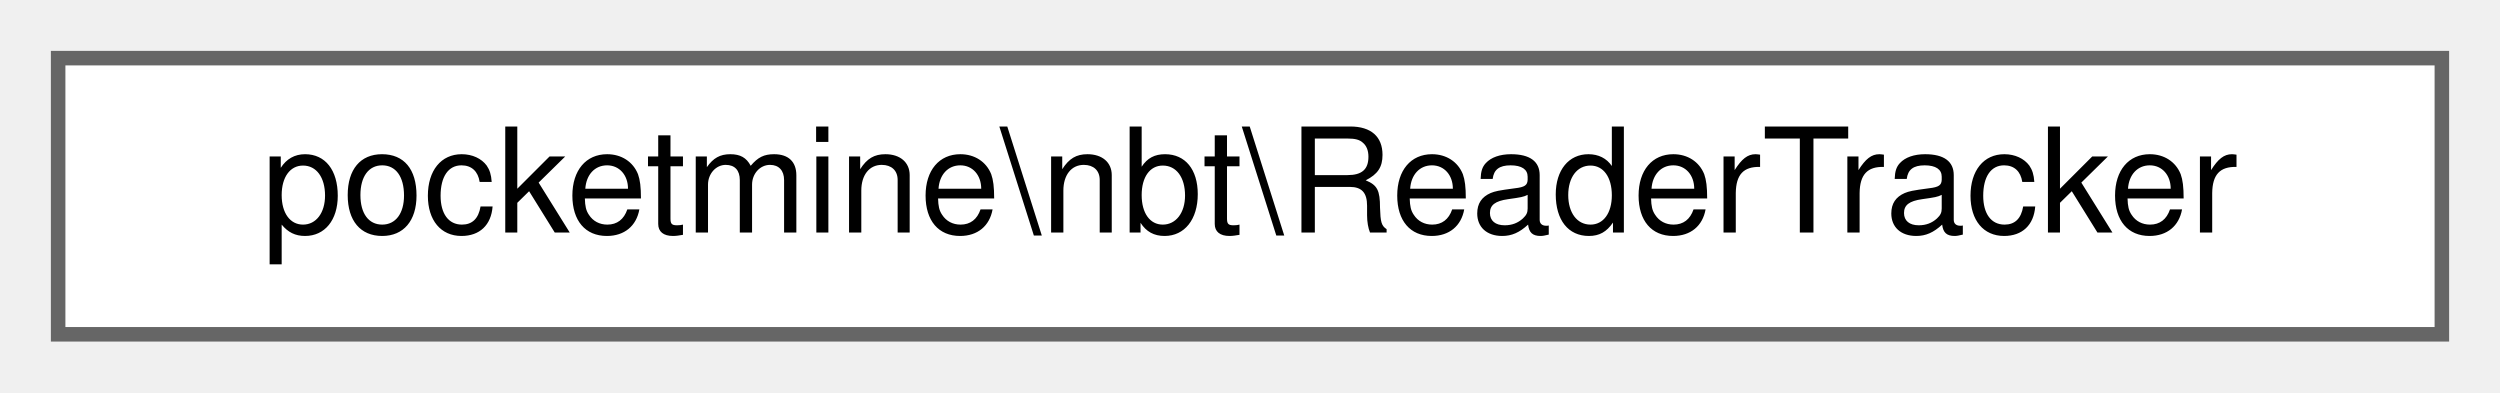
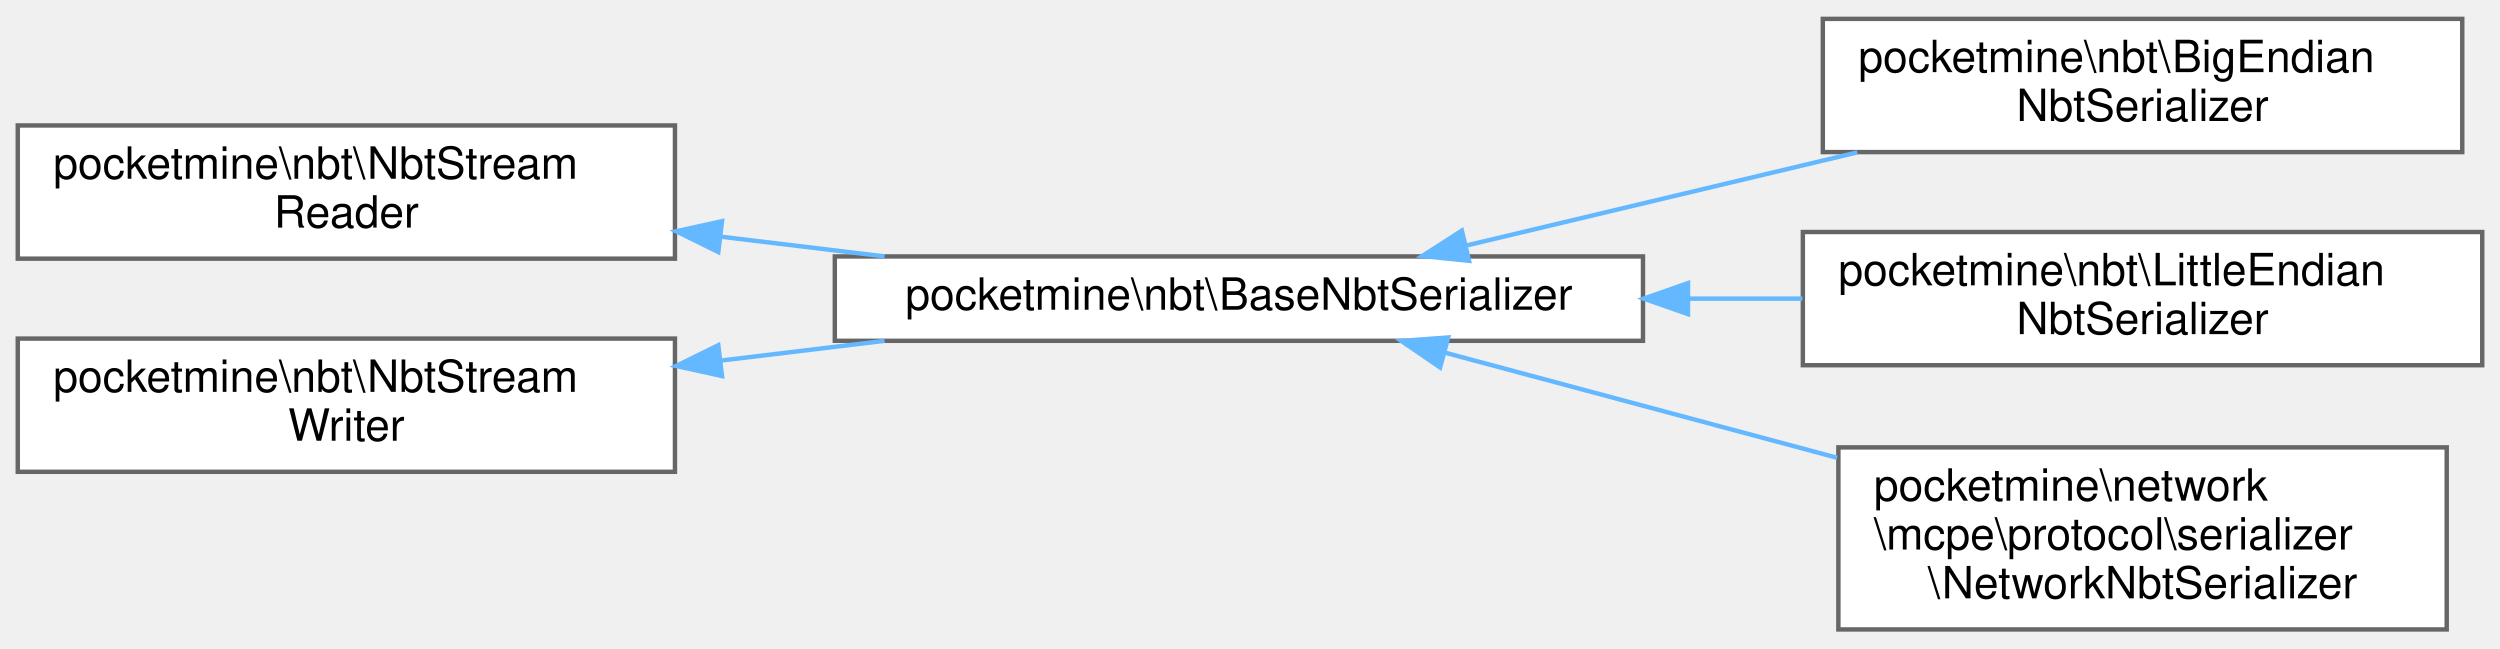
- <svg xmlns="http://www.w3.org/2000/svg" xmlns:xlink="http://www.w3.org/1999/xlink" width="172pt" height="27pt" viewBox="0.00 0.00 172.00 27.00">
-   <g id="graph0" class="graph" transform="scale(1 1) rotate(0) translate(4 23)">
+ <svg xmlns="http://www.w3.org/2000/svg" xmlns:xlink="http://www.w3.org/1999/xlink" width="563pt" height="146pt" viewBox="0.00 0.00 563.00 145.50">
+   <g id="graph0" class="graph" transform="scale(1 1) rotate(0) translate(4 141.5)">
    <g id="Node000000" class="node">
      <g id="a_Node000000">
-         <a xlink:href="dc/d21/classpocketmine_1_1nbt_1_1_reader_tracker.html" target="_top" xlink:title=" ">
-           <polygon fill="white" stroke="#666666" points="164,-19 0,-19 0,0 164,0 164,-19" />
-           <text text-anchor="middle" x="82" y="-7" font-family="Helvetica,sans-Serif" font-size="10.00">pocketmine\nbt\ReaderTracker</text>
+         <a xlink:href="d1/d97/interfacepocketmine_1_1nbt_1_1_nbt_stream_reader.html" target="_top" xlink:title=" ">
+           <polygon fill="white" stroke="#666666" points="148,-113.5 0,-113.5 0,-83.5 148,-83.5 148,-113.5" />
+           <text text-anchor="start" x="8" y="-101.5" font-family="Helvetica,sans-Serif" font-size="10.00">pocketmine\nbt\NbtStream</text>
+           <text text-anchor="middle" x="74" y="-90.5" font-family="Helvetica,sans-Serif" font-size="10.00">Reader</text>
+         </a>
+       </g>
+     </g>
+     <g id="Node000001" class="node">
+       <g id="a_Node000001">
+         <a xlink:href="de/dc3/classpocketmine_1_1nbt_1_1_base_nbt_serializer.html" target="_top" xlink:title=" ">
+           <polygon fill="white" stroke="#666666" points="366,-84 184,-84 184,-65 366,-65 366,-84" />
+           <text text-anchor="middle" x="275" y="-72" font-family="Helvetica,sans-Serif" font-size="10.00">pocketmine\nbt\BaseNbtSerializer</text>
+         </a>
+       </g>
+     </g>
+     <g id="edge884_Node000000_Node000001" class="edge">
+       <g id="a_edge884_Node000000_Node000001">
+         <a xlink:title=" ">
+           <path fill="none" stroke="#63b8ff" d="M158.4,-88.44C170.59,-86.97 183.12,-85.46 195.21,-84" />
+           <polygon fill="#63b8ff" stroke="#63b8ff" points="157.76,-84.99 148.25,-89.67 158.6,-91.94 157.76,-84.99" />
+         </a>
+       </g>
+     </g>
+     <g id="Node000002" class="node">
+       <g id="a_Node000002">
+         <a xlink:href="d3/d8c/classpocketmine_1_1nbt_1_1_big_endian_nbt_serializer.html" target="_top" xlink:title=" ">
+           <polygon fill="white" stroke="#666666" points="550.5,-137.5 406.5,-137.5 406.5,-107.5 550.5,-107.5 550.5,-137.5" />
+           <text text-anchor="start" x="414.5" y="-125.5" font-family="Helvetica,sans-Serif" font-size="10.00">pocketmine\nbt\BigEndian</text>
+           <text text-anchor="middle" x="478.5" y="-114.5" font-family="Helvetica,sans-Serif" font-size="10.00">NbtSerializer</text>
+         </a>
+       </g>
+     </g>
+     <g id="edge885_Node000001_Node000002" class="edge">
+       <g id="a_edge885_Node000001_Node000002">
+         <a xlink:title=" ">
+           <path fill="none" stroke="#63b8ff" d="M326.17,-86.45C352.83,-92.8 385.87,-100.67 414.27,-107.44" />
+           <polygon fill="#63b8ff" stroke="#63b8ff" points="326.83,-83.01 316.29,-84.1 325.21,-89.82 326.83,-83.01" />
+         </a>
+       </g>
+     </g>
+     <g id="Node000003" class="node">
+       <g id="a_Node000003">
+         <a xlink:href="df/d56/classpocketmine_1_1nbt_1_1_little_endian_nbt_serializer.html" target="_top" xlink:title=" ">
+           <polygon fill="white" stroke="#666666" points="555,-89.5 402,-89.5 402,-59.5 555,-59.5 555,-89.5" />
+           <text text-anchor="start" x="410" y="-77.5" font-family="Helvetica,sans-Serif" font-size="10.00">pocketmine\nbt\LittleEndian</text>
+           <text text-anchor="middle" x="478.5" y="-66.5" font-family="Helvetica,sans-Serif" font-size="10.00">NbtSerializer</text>
+         </a>
+       </g>
+     </g>
+     <g id="edge886_Node000001_Node000003" class="edge">
+       <g id="a_edge886_Node000001_Node000003">
+         <a xlink:title=" ">
+           <path fill="none" stroke="#63b8ff" d="M376.25,-74.5C384.88,-74.5 393.52,-74.5 401.9,-74.5" />
+           <polygon fill="#63b8ff" stroke="#63b8ff" points="376.14,-71 366.14,-74.5 376.14,-78 376.14,-71" />
+         </a>
+       </g>
+     </g>
+     <g id="Node000004" class="node">
+       <g id="a_Node000004">
+         <a xlink:href="d4/dc8/classpocketmine_1_1network_1_1mcpe_1_1protocol_1_1serializer_1_1_network_nbt_serializer.html" target="_top" xlink:title=" ">
+           <polygon fill="white" stroke="#666666" points="547,-41 410,-41 410,0 547,0 547,-41" />
+           <text text-anchor="start" x="418" y="-29" font-family="Helvetica,sans-Serif" font-size="10.00">pocketmine\network</text>
+           <text text-anchor="start" x="418" y="-18" font-family="Helvetica,sans-Serif" font-size="10.00">\mcpe\protocol\serializer</text>
+           <text text-anchor="middle" x="478.5" y="-7" font-family="Helvetica,sans-Serif" font-size="10.00">\NetworkNbtSerializer</text>
+         </a>
+       </g>
+     </g>
+     <g id="edge887_Node000001_Node000004" class="edge">
+       <g id="a_edge887_Node000001_Node000004">
+         <a xlink:title=" ">
+           <path fill="none" stroke="#63b8ff" d="M321.52,-62.3C347.55,-55.33 380.69,-46.45 409.72,-38.66" />
+           <polygon fill="#63b8ff" stroke="#63b8ff" points="320.31,-59 311.56,-64.97 322.13,-65.76 320.31,-59" />
+         </a>
+       </g>
+     </g>
+     <g id="Node000005" class="node">
+       <g id="a_Node000005">
+         <a xlink:href="d7/d36/interfacepocketmine_1_1nbt_1_1_nbt_stream_writer.html" target="_top" xlink:title=" ">
+           <polygon fill="white" stroke="#666666" points="148,-65.5 0,-65.5 0,-35.5 148,-35.5 148,-65.5" />
+           <text text-anchor="start" x="8" y="-53.5" font-family="Helvetica,sans-Serif" font-size="10.00">pocketmine\nbt\NbtStream</text>
+           <text text-anchor="middle" x="74" y="-42.5" font-family="Helvetica,sans-Serif" font-size="10.00">Writer</text>
+         </a>
+       </g>
+     </g>
+     <g id="edge888_Node000005_Node000001" class="edge">
+       <g id="a_edge888_Node000005_Node000001">
+         <a xlink:title=" ">
+           <path fill="none" stroke="#63b8ff" d="M158.4,-60.56C170.59,-62.03 183.12,-63.54 195.21,-65" />
+           <polygon fill="#63b8ff" stroke="#63b8ff" points="158.6,-57.06 148.25,-59.33 157.76,-64.01 158.6,-57.06" />
        </a>
      </g>
    </g>
  </g>
</svg>
